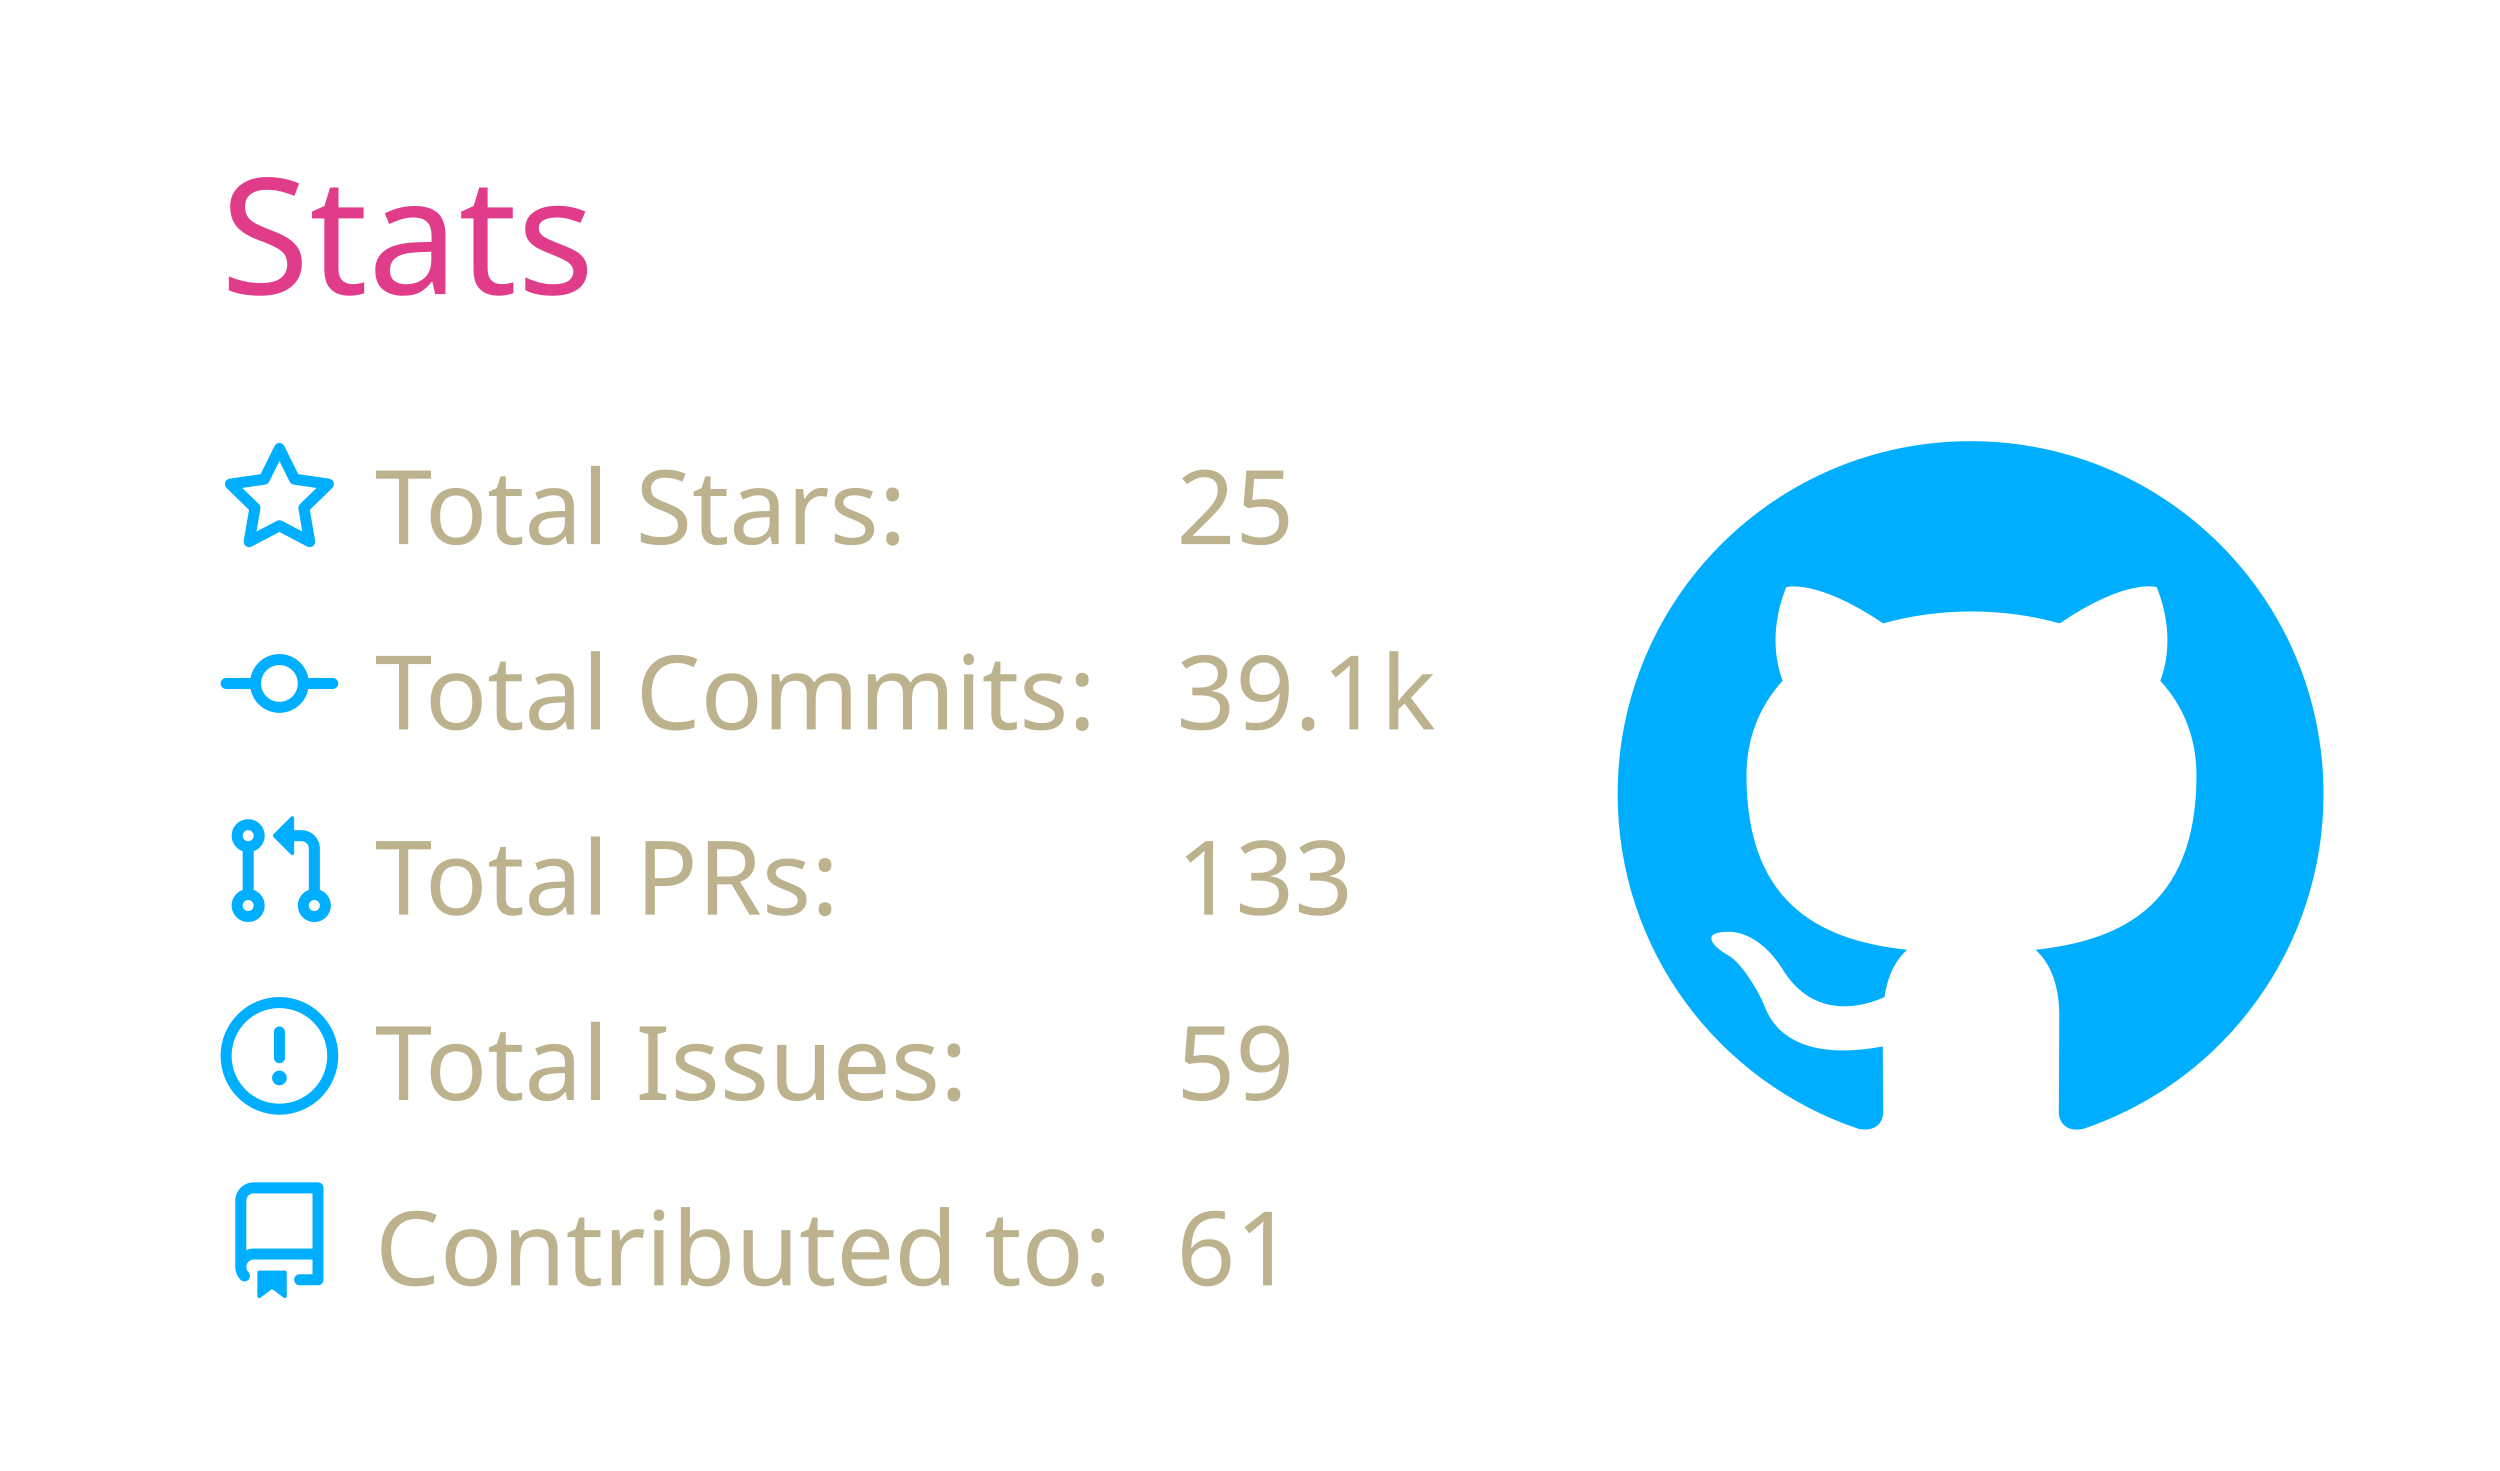
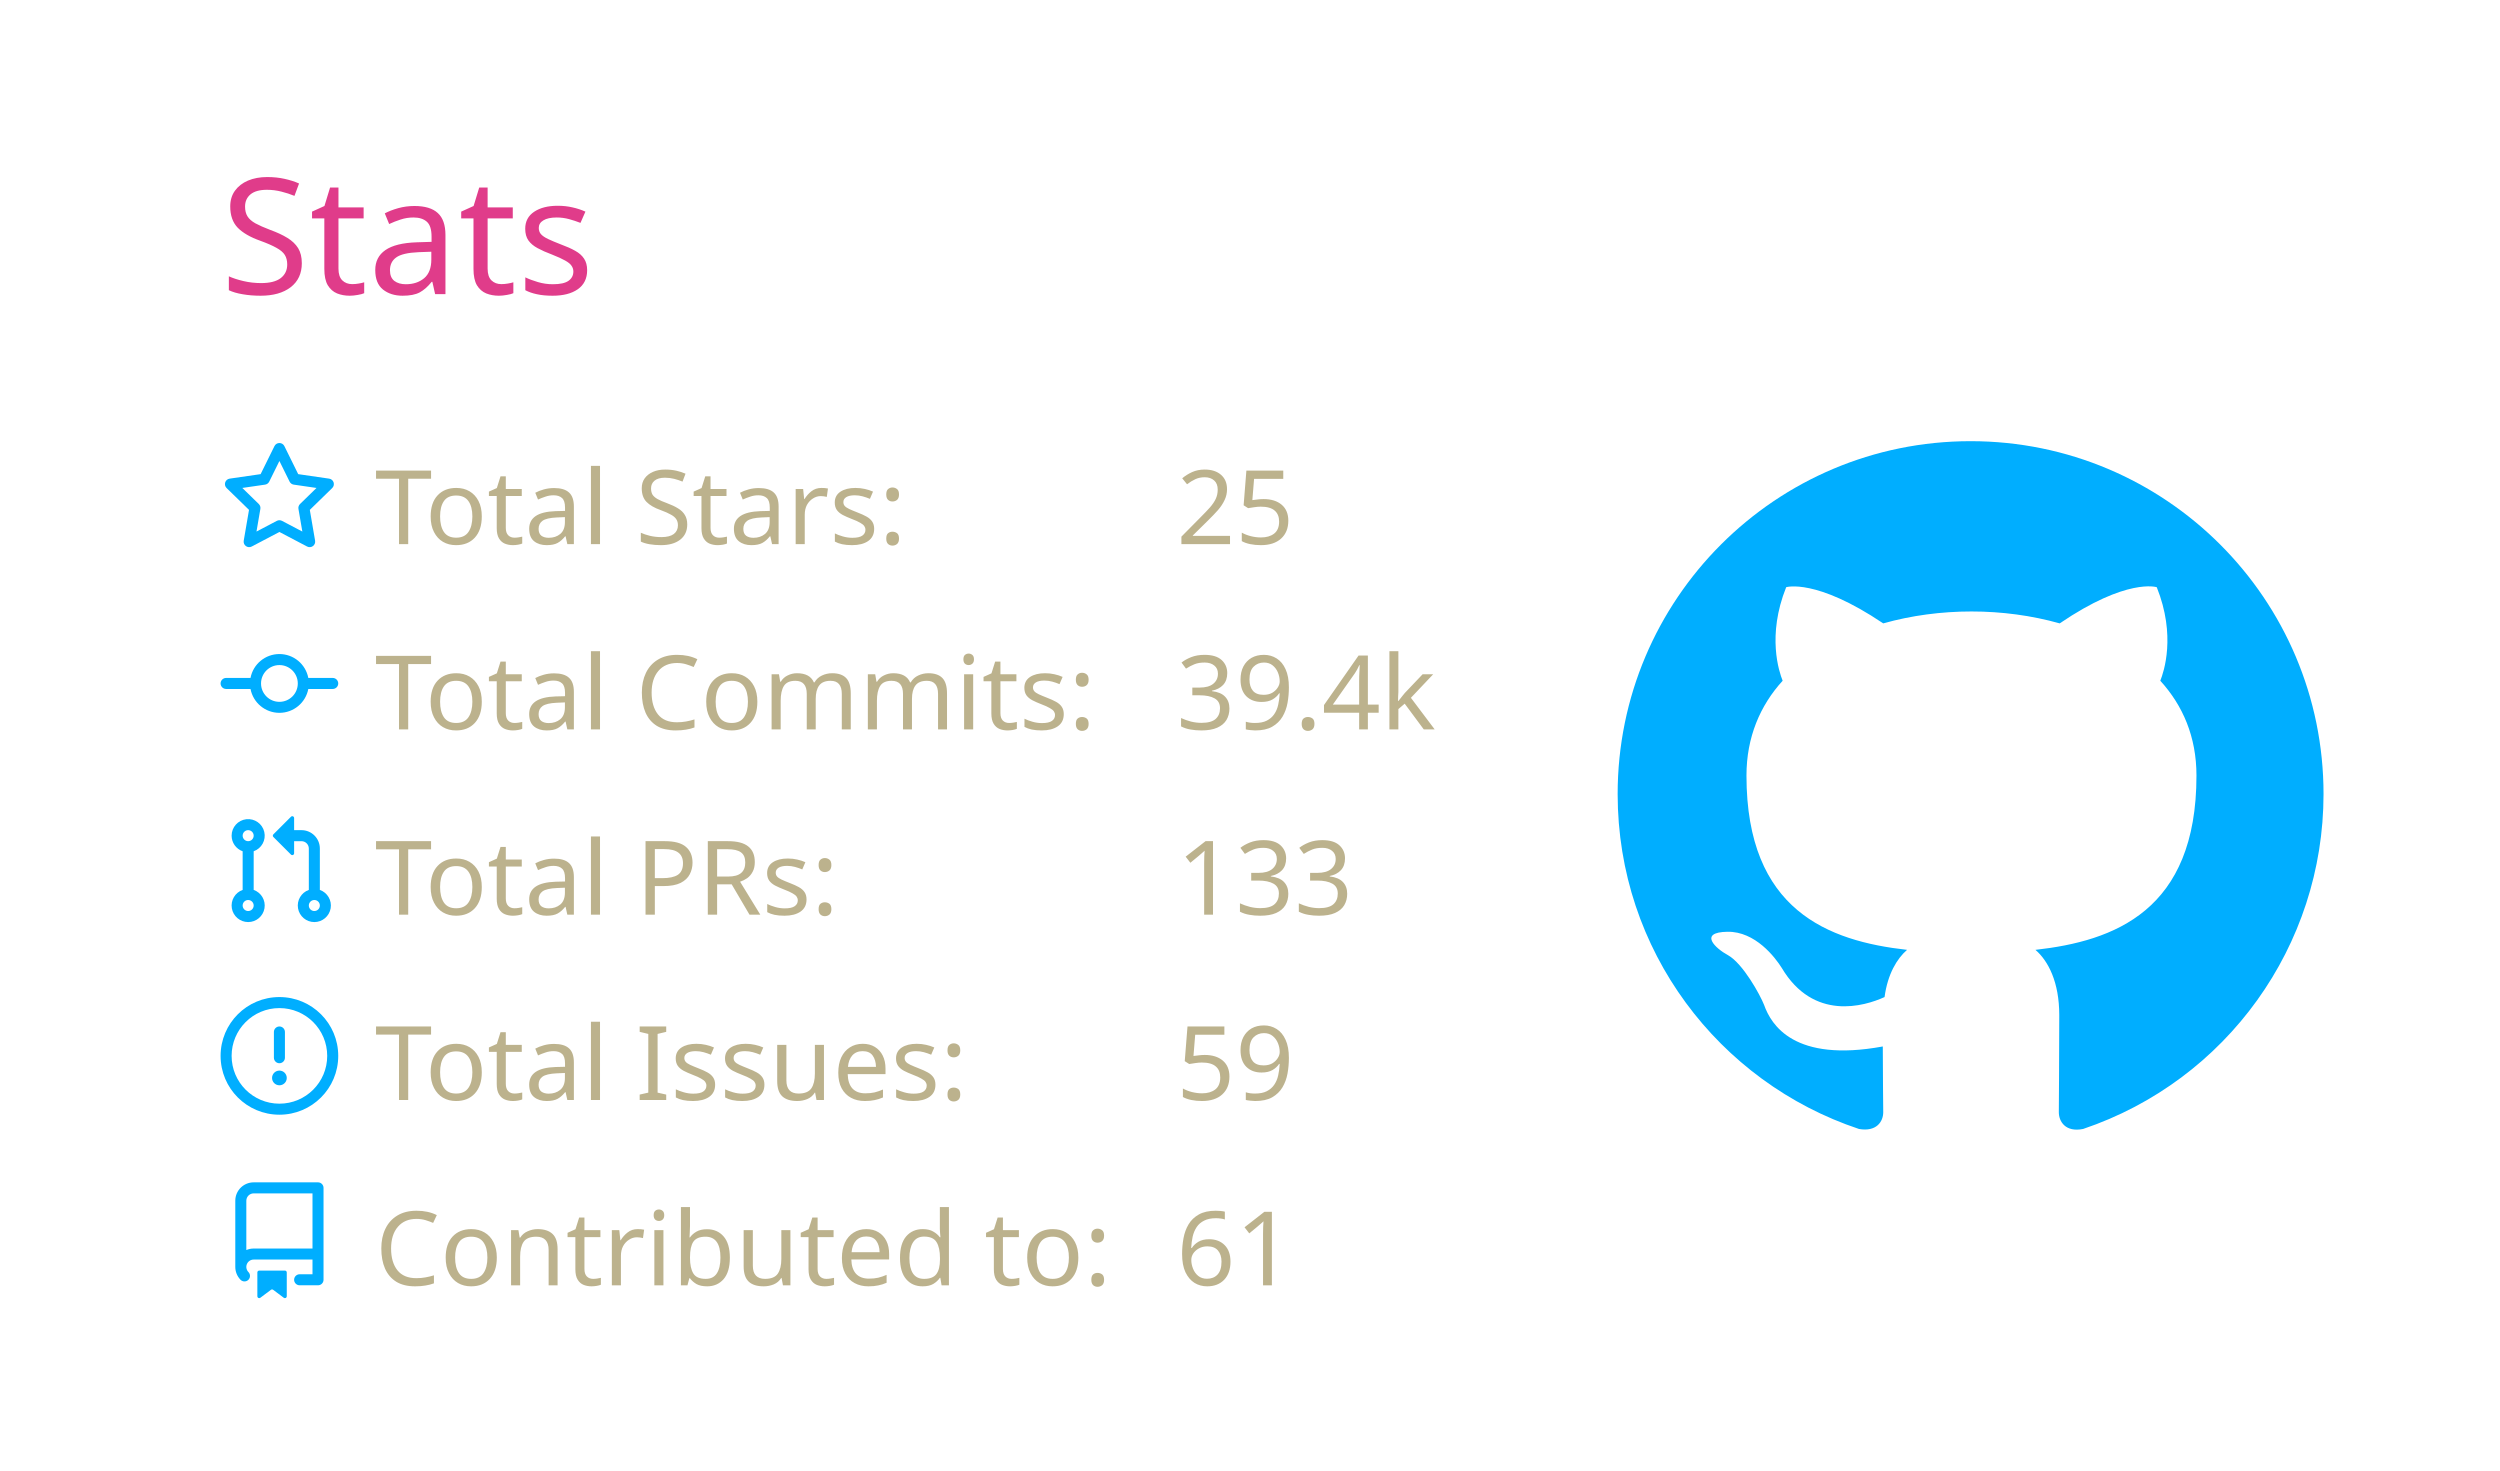
<svg xmlns="http://www.w3.org/2000/svg" width="340" height="200" viewBox="0 0 340 200">
  <style>* {
          font-family: 'Segoe UI', Ubuntu, "Helvetica Neue", Sans-Serif
        }</style>
  <g class="gpsc-root">
    <rect x="1" y="1" rx="5" ry="5" height="99%" width="99.412%" stroke="#000000" stroke-width="1" fill="#ffffff00" stroke-opacity="0" />
    <text x="30" y="40" class="gpsc-item" style="--gpsc-i: 0; font-size: 22px; fill: #e03c8a;">Stats</text>
    <g transform="translate(0,40)">
      <g transform="translate(30,20)">
        <g class="gpsc-item" style="--gpsc-i: 0;">
          <g transform="translate(0,0)" width="14" height="14" fill="#00aeff">
            <path fill-rule="evenodd" d="M8 .25a.75.75 0 01.673.418l1.882 3.815 4.21.612a.75.75 0 01.416 1.279l-3.046 2.97.719 4.192a.75.75 0 01-1.088.791L8 12.347l-3.766 1.98a.75.75 0 01-1.088-.79l.72-4.194L.818 6.374a.75.75 0 01.416-1.28l4.21-.611L7.327.668A.75.75 0 018 .25zm0 2.445L6.615 5.5a.75.75 0 01-.564.41l-3.097.45 2.24 2.184a.75.75 0 01.216.664l-.528 3.084 2.769-1.456a.75.75 0 01.698 0l2.77 1.456-.53-3.084a.75.75 0 01.216-.664l2.24-2.183-3.096-.45a.75.75 0 01-.564-.41L8 2.694v.001z" />
          </g>
        </g>
        <g class="gpsc-item" style="--gpsc-i: 1;">
          <g transform="translate(0,25.2)" width="14" height="14" fill="#00aeff">
            <path fill-rule="evenodd" d="M10.5 7.75a2.5 2.5 0 11-5 0 2.5 2.5 0 015 0zm1.43.75a4.002 4.002 0 01-7.86 0H.75a.75.75 0 110-1.5h3.32a4.001 4.001 0 017.86 0h3.32a.75.75 0 110 1.5h-3.32z" />
          </g>
        </g>
        <g class="gpsc-item" style="--gpsc-i: 2;">
          <g transform="translate(0,50.4)" width="14" height="14" fill="#00aeff">
            <path fill-rule="evenodd" d="M7.177 3.073L9.573.677A.25.25 0 0110 .854v4.792a.25.25 0 01-.427.177L7.177 3.427a.25.25 0 010-.354zM3.75 2.5a.75.75 0 100 1.5.75.75 0 000-1.5zm-2.25.75a2.25 2.25 0 113 2.122v5.256a2.251 2.251 0 11-1.5 0V5.372A2.25 2.25 0 011.5 3.25zM11 2.5h-1V4h1a1 1 0 011 1v5.628a2.251 2.251 0 101.5 0V5A2.5 2.5 0 0011 2.5zm1 10.25a.75.75 0 111.5 0 .75.75 0 01-1.5 0zM3.75 12a.75.75 0 100 1.5.75.75 0 000-1.5z" />
          </g>
        </g>
        <g class="gpsc-item" style="--gpsc-i: 3;">
          <g transform="translate(0,75.6)" width="14" height="14" fill="#00aeff">
            <path fill-rule="evenodd" d="M8 1.5a6.5 6.5 0 100 13 6.5 6.5 0 000-13zM0 8a8 8 0 1116 0A8 8 0 010 8zm9 3a1 1 0 11-2 0 1 1 0 012 0zm-.25-6.25a.75.75 0 00-1.5 0v3.5a.75.75 0 001.5 0v-3.5z" />
          </g>
        </g>
        <g class="gpsc-item" style="--gpsc-i: 4;">
          <g transform="translate(0,100.8)" width="14" height="14" fill="#00aeff">
            <path fill-rule="evenodd" d="M2 2.5A2.5 2.5 0 014.5 0h8.75a.75.75 0 01.75.75v12.5a.75.75 0 01-.75.75h-2.5a.75.75 0 110-1.5h1.75v-2h-8a1 1 0 00-.714 1.7.75.75 0 01-1.072 1.05A2.495 2.495 0 012 11.5v-9zm10.5-1V9h-8c-.356 0-.694.074-1 .208V2.5a1 1 0 011-1h8zM5 12.25v3.25a.25.25 0 00.4.2l1.45-1.087a.25.25 0 01.3 0L8.6 15.7a.25.25 0 00.4-.2v-3.25a.25.25 0 00-.25-.25h-3.5a.25.25 0 00-.25.25z" />
          </g>
        </g>
        <text x="21" y="14" class="gpsc-item" style="--gpsc-i: 0; fill: #bcb28d; font-size: 14px;">Total Stars:</text>
        <text x="21" y="39.2" class="gpsc-item" style="--gpsc-i: 1; fill: #bcb28d; font-size: 14px;">Total Commits:</text>
        <text x="21" y="64.4" class="gpsc-item" style="--gpsc-i: 2; fill: #bcb28d; font-size: 14px;">Total PRs:</text>
        <text x="21" y="89.6" class="gpsc-item" style="--gpsc-i: 3; fill: #bcb28d; font-size: 14px;">Total Issues:</text>
        <text x="21" y="114.8" class="gpsc-item" style="--gpsc-i: 4; fill: #bcb28d; font-size: 14px;">Contributed to:</text>
        <text x="130" y="14" class="gpsc-item" style="--gpsc-i: 0; fill: #bcb28d; font-size: 14px;">25</text>
-         <text x="130" y="39.2" class="gpsc-item" style="--gpsc-i: 1; fill: #bcb28d; font-size: 14px;">39.1k</text>
+         <text x="130" y="39.2" class="gpsc-item" style="--gpsc-i: 1; fill: #bcb28d; font-size: 14px;">39.4k</text>
        <text x="130" y="64.4" class="gpsc-item" style="--gpsc-i: 2; fill: #bcb28d; font-size: 14px;">133</text>
        <text x="130" y="89.6" class="gpsc-item" style="--gpsc-i: 3; fill: #bcb28d; font-size: 14px;">59</text>
        <text x="130" y="114.8" class="gpsc-item" style="--gpsc-i: 4; fill: #bcb28d; font-size: 14px;">61</text>
      </g>
      <g transform="translate(220,20)">
        <g transform="scale(6)" style="fill: #00aeff;">
          <path fill-rule="evenodd" d="M8 0C3.58 0 0 3.58 0 8c0 3.54 2.29 6.53 5.47 7.59.4.07.55-.17.55-.38 0-.19-.01-.82-.01-1.49-2.01.37-2.53-.49-2.69-.94-.09-.23-.48-.94-.82-1.13-.28-.15-.68-.52-.01-.53.63-.01 1.08.58 1.23.82.72 1.21 1.87.87 2.33.66.07-.52.28-.87.51-1.07-1.78-.2-3.64-.89-3.64-3.95 0-.87.31-1.59.82-2.15-.08-.2-.36-1.02.08-2.12 0 0 .67-.21 2.2.82.64-.18 1.32-.27 2-.27.68 0 1.36.09 2 .27 1.53-1.04 2.2-.82 2.2-.82.44 1.1.16 1.92.08 2.12.51.56.82 1.27.82 2.15 0 3.07-1.87 3.75-3.65 3.95.29.25.54.73.54 1.48 0 1.07-.01 1.93-.01 2.2 0 .21.15.46.55.38A8.013 8.013 0 0016 8c0-4.42-3.58-8-8-8z" />
        </g>
      </g>
    </g>
  </g>
</svg>
